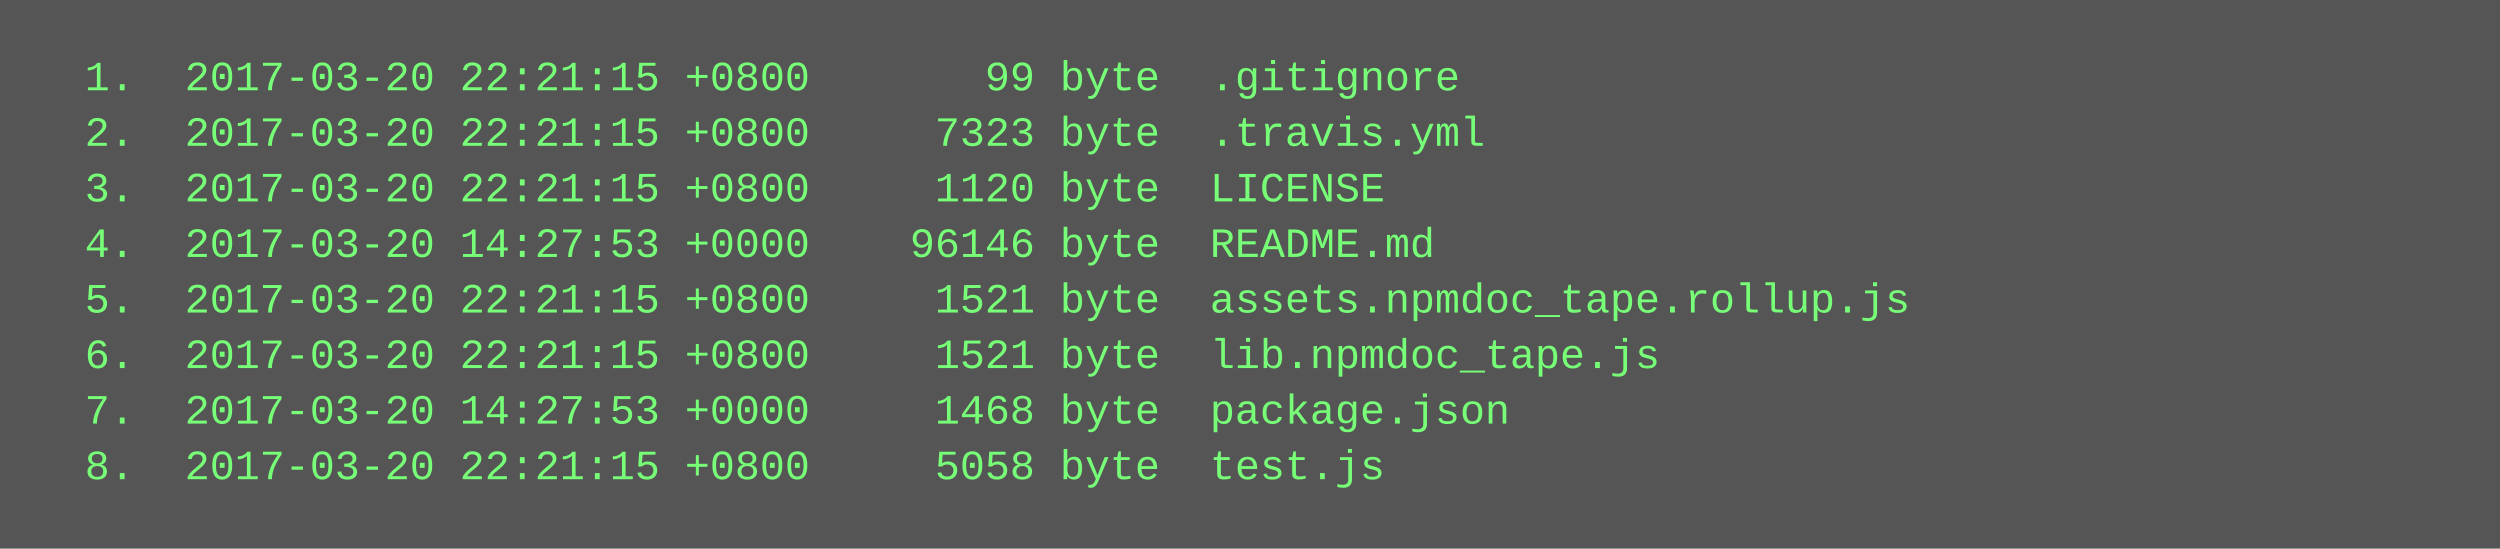
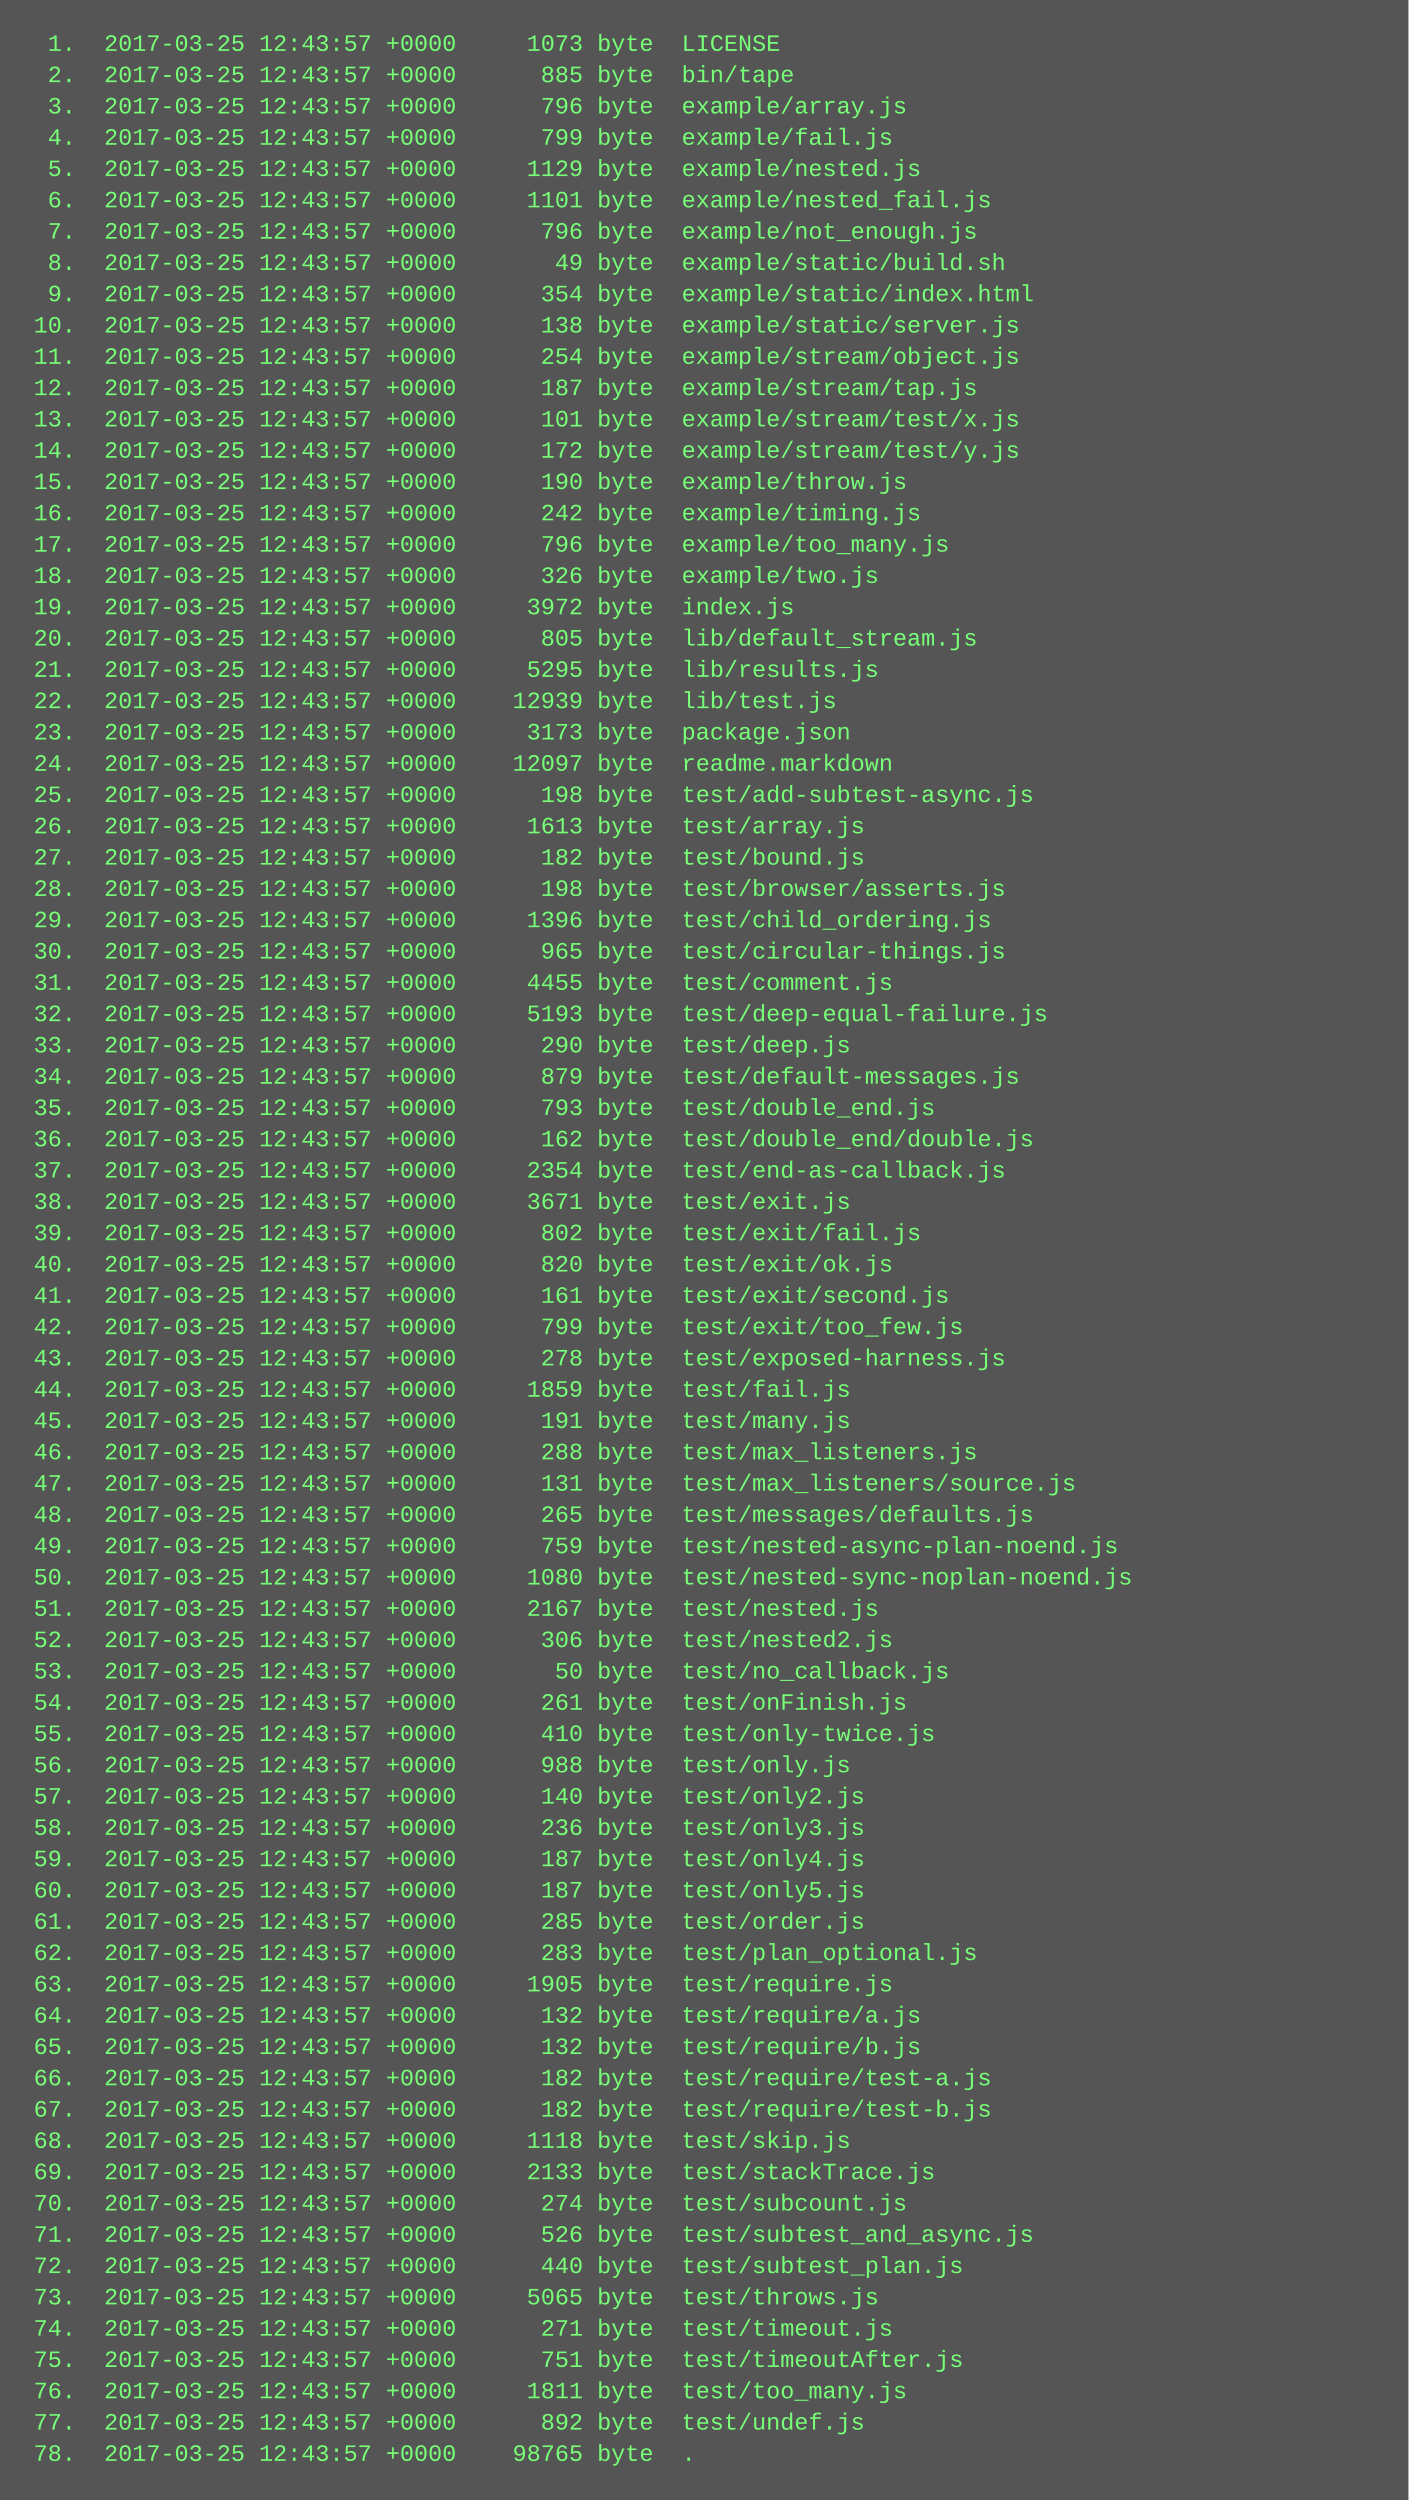
- <svg xmlns="http://www.w3.org/2000/svg" height="158" width="720">
-   <rect height="158" fill="#555" width="720" />
+ <svg xmlns="http://www.w3.org/2000/svg" height="1278" width="720">
+   <rect height="1278" fill="#555" width="720" />
  <text fill="#7f7" font-family="Courier New" font-size="12" xml:space="preserve">
-     <tspan x="10" y="26">  1.  2017-03-20 22:21:15 +0800       99 byte  .gitignore</tspan>
-     <tspan x="10" y="42">  2.  2017-03-20 22:21:15 +0800     7323 byte  .travis.yml</tspan>
-     <tspan x="10" y="58">  3.  2017-03-20 22:21:15 +0800     1120 byte  LICENSE</tspan>
-     <tspan x="10" y="74">  4.  2017-03-20 14:27:53 +0000    96146 byte  README.md</tspan>
-     <tspan x="10" y="90">  5.  2017-03-20 22:21:15 +0800     1521 byte  assets.npmdoc_tape.rollup.js</tspan>
-     <tspan x="10" y="106">  6.  2017-03-20 22:21:15 +0800     1521 byte  lib.npmdoc_tape.js</tspan>
-     <tspan x="10" y="122">  7.  2017-03-20 14:27:53 +0000     1468 byte  package.json</tspan>
-     <tspan x="10" y="138">  8.  2017-03-20 22:21:15 +0800     5058 byte  test.js</tspan>
+     <tspan x="10" y="26">  1.  2017-03-25 12:43:57 +0000     1073 byte  LICENSE</tspan>
+     <tspan x="10" y="42">  2.  2017-03-25 12:43:57 +0000      885 byte  bin/tape</tspan>
+     <tspan x="10" y="58">  3.  2017-03-25 12:43:57 +0000      796 byte  example/array.js</tspan>
+     <tspan x="10" y="74">  4.  2017-03-25 12:43:57 +0000      799 byte  example/fail.js</tspan>
+     <tspan x="10" y="90">  5.  2017-03-25 12:43:57 +0000     1129 byte  example/nested.js</tspan>
+     <tspan x="10" y="106">  6.  2017-03-25 12:43:57 +0000     1101 byte  example/nested_fail.js</tspan>
+     <tspan x="10" y="122">  7.  2017-03-25 12:43:57 +0000      796 byte  example/not_enough.js</tspan>
+     <tspan x="10" y="138">  8.  2017-03-25 12:43:57 +0000       49 byte  example/static/build.sh</tspan>
+     <tspan x="10" y="154">  9.  2017-03-25 12:43:57 +0000      354 byte  example/static/index.html</tspan>
+     <tspan x="10" y="170"> 10.  2017-03-25 12:43:57 +0000      138 byte  example/static/server.js</tspan>
+     <tspan x="10" y="186"> 11.  2017-03-25 12:43:57 +0000      254 byte  example/stream/object.js</tspan>
+     <tspan x="10" y="202"> 12.  2017-03-25 12:43:57 +0000      187 byte  example/stream/tap.js</tspan>
+     <tspan x="10" y="218"> 13.  2017-03-25 12:43:57 +0000      101 byte  example/stream/test/x.js</tspan>
+     <tspan x="10" y="234"> 14.  2017-03-25 12:43:57 +0000      172 byte  example/stream/test/y.js</tspan>
+     <tspan x="10" y="250"> 15.  2017-03-25 12:43:57 +0000      190 byte  example/throw.js</tspan>
+     <tspan x="10" y="266"> 16.  2017-03-25 12:43:57 +0000      242 byte  example/timing.js</tspan>
+     <tspan x="10" y="282"> 17.  2017-03-25 12:43:57 +0000      796 byte  example/too_many.js</tspan>
+     <tspan x="10" y="298"> 18.  2017-03-25 12:43:57 +0000      326 byte  example/two.js</tspan>
+     <tspan x="10" y="314"> 19.  2017-03-25 12:43:57 +0000     3972 byte  index.js</tspan>
+     <tspan x="10" y="330"> 20.  2017-03-25 12:43:57 +0000      805 byte  lib/default_stream.js</tspan>
+     <tspan x="10" y="346"> 21.  2017-03-25 12:43:57 +0000     5295 byte  lib/results.js</tspan>
+     <tspan x="10" y="362"> 22.  2017-03-25 12:43:57 +0000    12939 byte  lib/test.js</tspan>
+     <tspan x="10" y="378"> 23.  2017-03-25 12:43:57 +0000     3173 byte  package.json</tspan>
+     <tspan x="10" y="394"> 24.  2017-03-25 12:43:57 +0000    12097 byte  readme.markdown</tspan>
+     <tspan x="10" y="410"> 25.  2017-03-25 12:43:57 +0000      198 byte  test/add-subtest-async.js</tspan>
+     <tspan x="10" y="426"> 26.  2017-03-25 12:43:57 +0000     1613 byte  test/array.js</tspan>
+     <tspan x="10" y="442"> 27.  2017-03-25 12:43:57 +0000      182 byte  test/bound.js</tspan>
+     <tspan x="10" y="458"> 28.  2017-03-25 12:43:57 +0000      198 byte  test/browser/asserts.js</tspan>
+     <tspan x="10" y="474"> 29.  2017-03-25 12:43:57 +0000     1396 byte  test/child_ordering.js</tspan>
+     <tspan x="10" y="490"> 30.  2017-03-25 12:43:57 +0000      965 byte  test/circular-things.js</tspan>
+     <tspan x="10" y="506"> 31.  2017-03-25 12:43:57 +0000     4455 byte  test/comment.js</tspan>
+     <tspan x="10" y="522"> 32.  2017-03-25 12:43:57 +0000     5193 byte  test/deep-equal-failure.js</tspan>
+     <tspan x="10" y="538"> 33.  2017-03-25 12:43:57 +0000      290 byte  test/deep.js</tspan>
+     <tspan x="10" y="554"> 34.  2017-03-25 12:43:57 +0000      879 byte  test/default-messages.js</tspan>
+     <tspan x="10" y="570"> 35.  2017-03-25 12:43:57 +0000      793 byte  test/double_end.js</tspan>
+     <tspan x="10" y="586"> 36.  2017-03-25 12:43:57 +0000      162 byte  test/double_end/double.js</tspan>
+     <tspan x="10" y="602"> 37.  2017-03-25 12:43:57 +0000     2354 byte  test/end-as-callback.js</tspan>
+     <tspan x="10" y="618"> 38.  2017-03-25 12:43:57 +0000     3671 byte  test/exit.js</tspan>
+     <tspan x="10" y="634"> 39.  2017-03-25 12:43:57 +0000      802 byte  test/exit/fail.js</tspan>
+     <tspan x="10" y="650"> 40.  2017-03-25 12:43:57 +0000      820 byte  test/exit/ok.js</tspan>
+     <tspan x="10" y="666"> 41.  2017-03-25 12:43:57 +0000      161 byte  test/exit/second.js</tspan>
+     <tspan x="10" y="682"> 42.  2017-03-25 12:43:57 +0000      799 byte  test/exit/too_few.js</tspan>
+     <tspan x="10" y="698"> 43.  2017-03-25 12:43:57 +0000      278 byte  test/exposed-harness.js</tspan>
+     <tspan x="10" y="714"> 44.  2017-03-25 12:43:57 +0000     1859 byte  test/fail.js</tspan>
+     <tspan x="10" y="730"> 45.  2017-03-25 12:43:57 +0000      191 byte  test/many.js</tspan>
+     <tspan x="10" y="746"> 46.  2017-03-25 12:43:57 +0000      288 byte  test/max_listeners.js</tspan>
+     <tspan x="10" y="762"> 47.  2017-03-25 12:43:57 +0000      131 byte  test/max_listeners/source.js</tspan>
+     <tspan x="10" y="778"> 48.  2017-03-25 12:43:57 +0000      265 byte  test/messages/defaults.js</tspan>
+     <tspan x="10" y="794"> 49.  2017-03-25 12:43:57 +0000      759 byte  test/nested-async-plan-noend.js</tspan>
+     <tspan x="10" y="810"> 50.  2017-03-25 12:43:57 +0000     1080 byte  test/nested-sync-noplan-noend.js</tspan>
+     <tspan x="10" y="826"> 51.  2017-03-25 12:43:57 +0000     2167 byte  test/nested.js</tspan>
+     <tspan x="10" y="842"> 52.  2017-03-25 12:43:57 +0000      306 byte  test/nested2.js</tspan>
+     <tspan x="10" y="858"> 53.  2017-03-25 12:43:57 +0000       50 byte  test/no_callback.js</tspan>
+     <tspan x="10" y="874"> 54.  2017-03-25 12:43:57 +0000      261 byte  test/onFinish.js</tspan>
+     <tspan x="10" y="890"> 55.  2017-03-25 12:43:57 +0000      410 byte  test/only-twice.js</tspan>
+     <tspan x="10" y="906"> 56.  2017-03-25 12:43:57 +0000      988 byte  test/only.js</tspan>
+     <tspan x="10" y="922"> 57.  2017-03-25 12:43:57 +0000      140 byte  test/only2.js</tspan>
+     <tspan x="10" y="938"> 58.  2017-03-25 12:43:57 +0000      236 byte  test/only3.js</tspan>
+     <tspan x="10" y="954"> 59.  2017-03-25 12:43:57 +0000      187 byte  test/only4.js</tspan>
+     <tspan x="10" y="970"> 60.  2017-03-25 12:43:57 +0000      187 byte  test/only5.js</tspan>
+     <tspan x="10" y="986"> 61.  2017-03-25 12:43:57 +0000      285 byte  test/order.js</tspan>
+     <tspan x="10" y="1002"> 62.  2017-03-25 12:43:57 +0000      283 byte  test/plan_optional.js</tspan>
+     <tspan x="10" y="1018"> 63.  2017-03-25 12:43:57 +0000     1905 byte  test/require.js</tspan>
+     <tspan x="10" y="1034"> 64.  2017-03-25 12:43:57 +0000      132 byte  test/require/a.js</tspan>
+     <tspan x="10" y="1050"> 65.  2017-03-25 12:43:57 +0000      132 byte  test/require/b.js</tspan>
+     <tspan x="10" y="1066"> 66.  2017-03-25 12:43:57 +0000      182 byte  test/require/test-a.js</tspan>
+     <tspan x="10" y="1082"> 67.  2017-03-25 12:43:57 +0000      182 byte  test/require/test-b.js</tspan>
+     <tspan x="10" y="1098"> 68.  2017-03-25 12:43:57 +0000     1118 byte  test/skip.js</tspan>
+     <tspan x="10" y="1114"> 69.  2017-03-25 12:43:57 +0000     2133 byte  test/stackTrace.js</tspan>
+     <tspan x="10" y="1130"> 70.  2017-03-25 12:43:57 +0000      274 byte  test/subcount.js</tspan>
+     <tspan x="10" y="1146"> 71.  2017-03-25 12:43:57 +0000      526 byte  test/subtest_and_async.js</tspan>
+     <tspan x="10" y="1162"> 72.  2017-03-25 12:43:57 +0000      440 byte  test/subtest_plan.js</tspan>
+     <tspan x="10" y="1178"> 73.  2017-03-25 12:43:57 +0000     5065 byte  test/throws.js</tspan>
+     <tspan x="10" y="1194"> 74.  2017-03-25 12:43:57 +0000      271 byte  test/timeout.js</tspan>
+     <tspan x="10" y="1210"> 75.  2017-03-25 12:43:57 +0000      751 byte  test/timeoutAfter.js</tspan>
+     <tspan x="10" y="1226"> 76.  2017-03-25 12:43:57 +0000     1811 byte  test/too_many.js</tspan>
+     <tspan x="10" y="1242"> 77.  2017-03-25 12:43:57 +0000      892 byte  test/undef.js</tspan>
+     <tspan x="10" y="1258"> 78.  2017-03-25 12:43:57 +0000    98765 byte  .</tspan>
  </text>
</svg>
